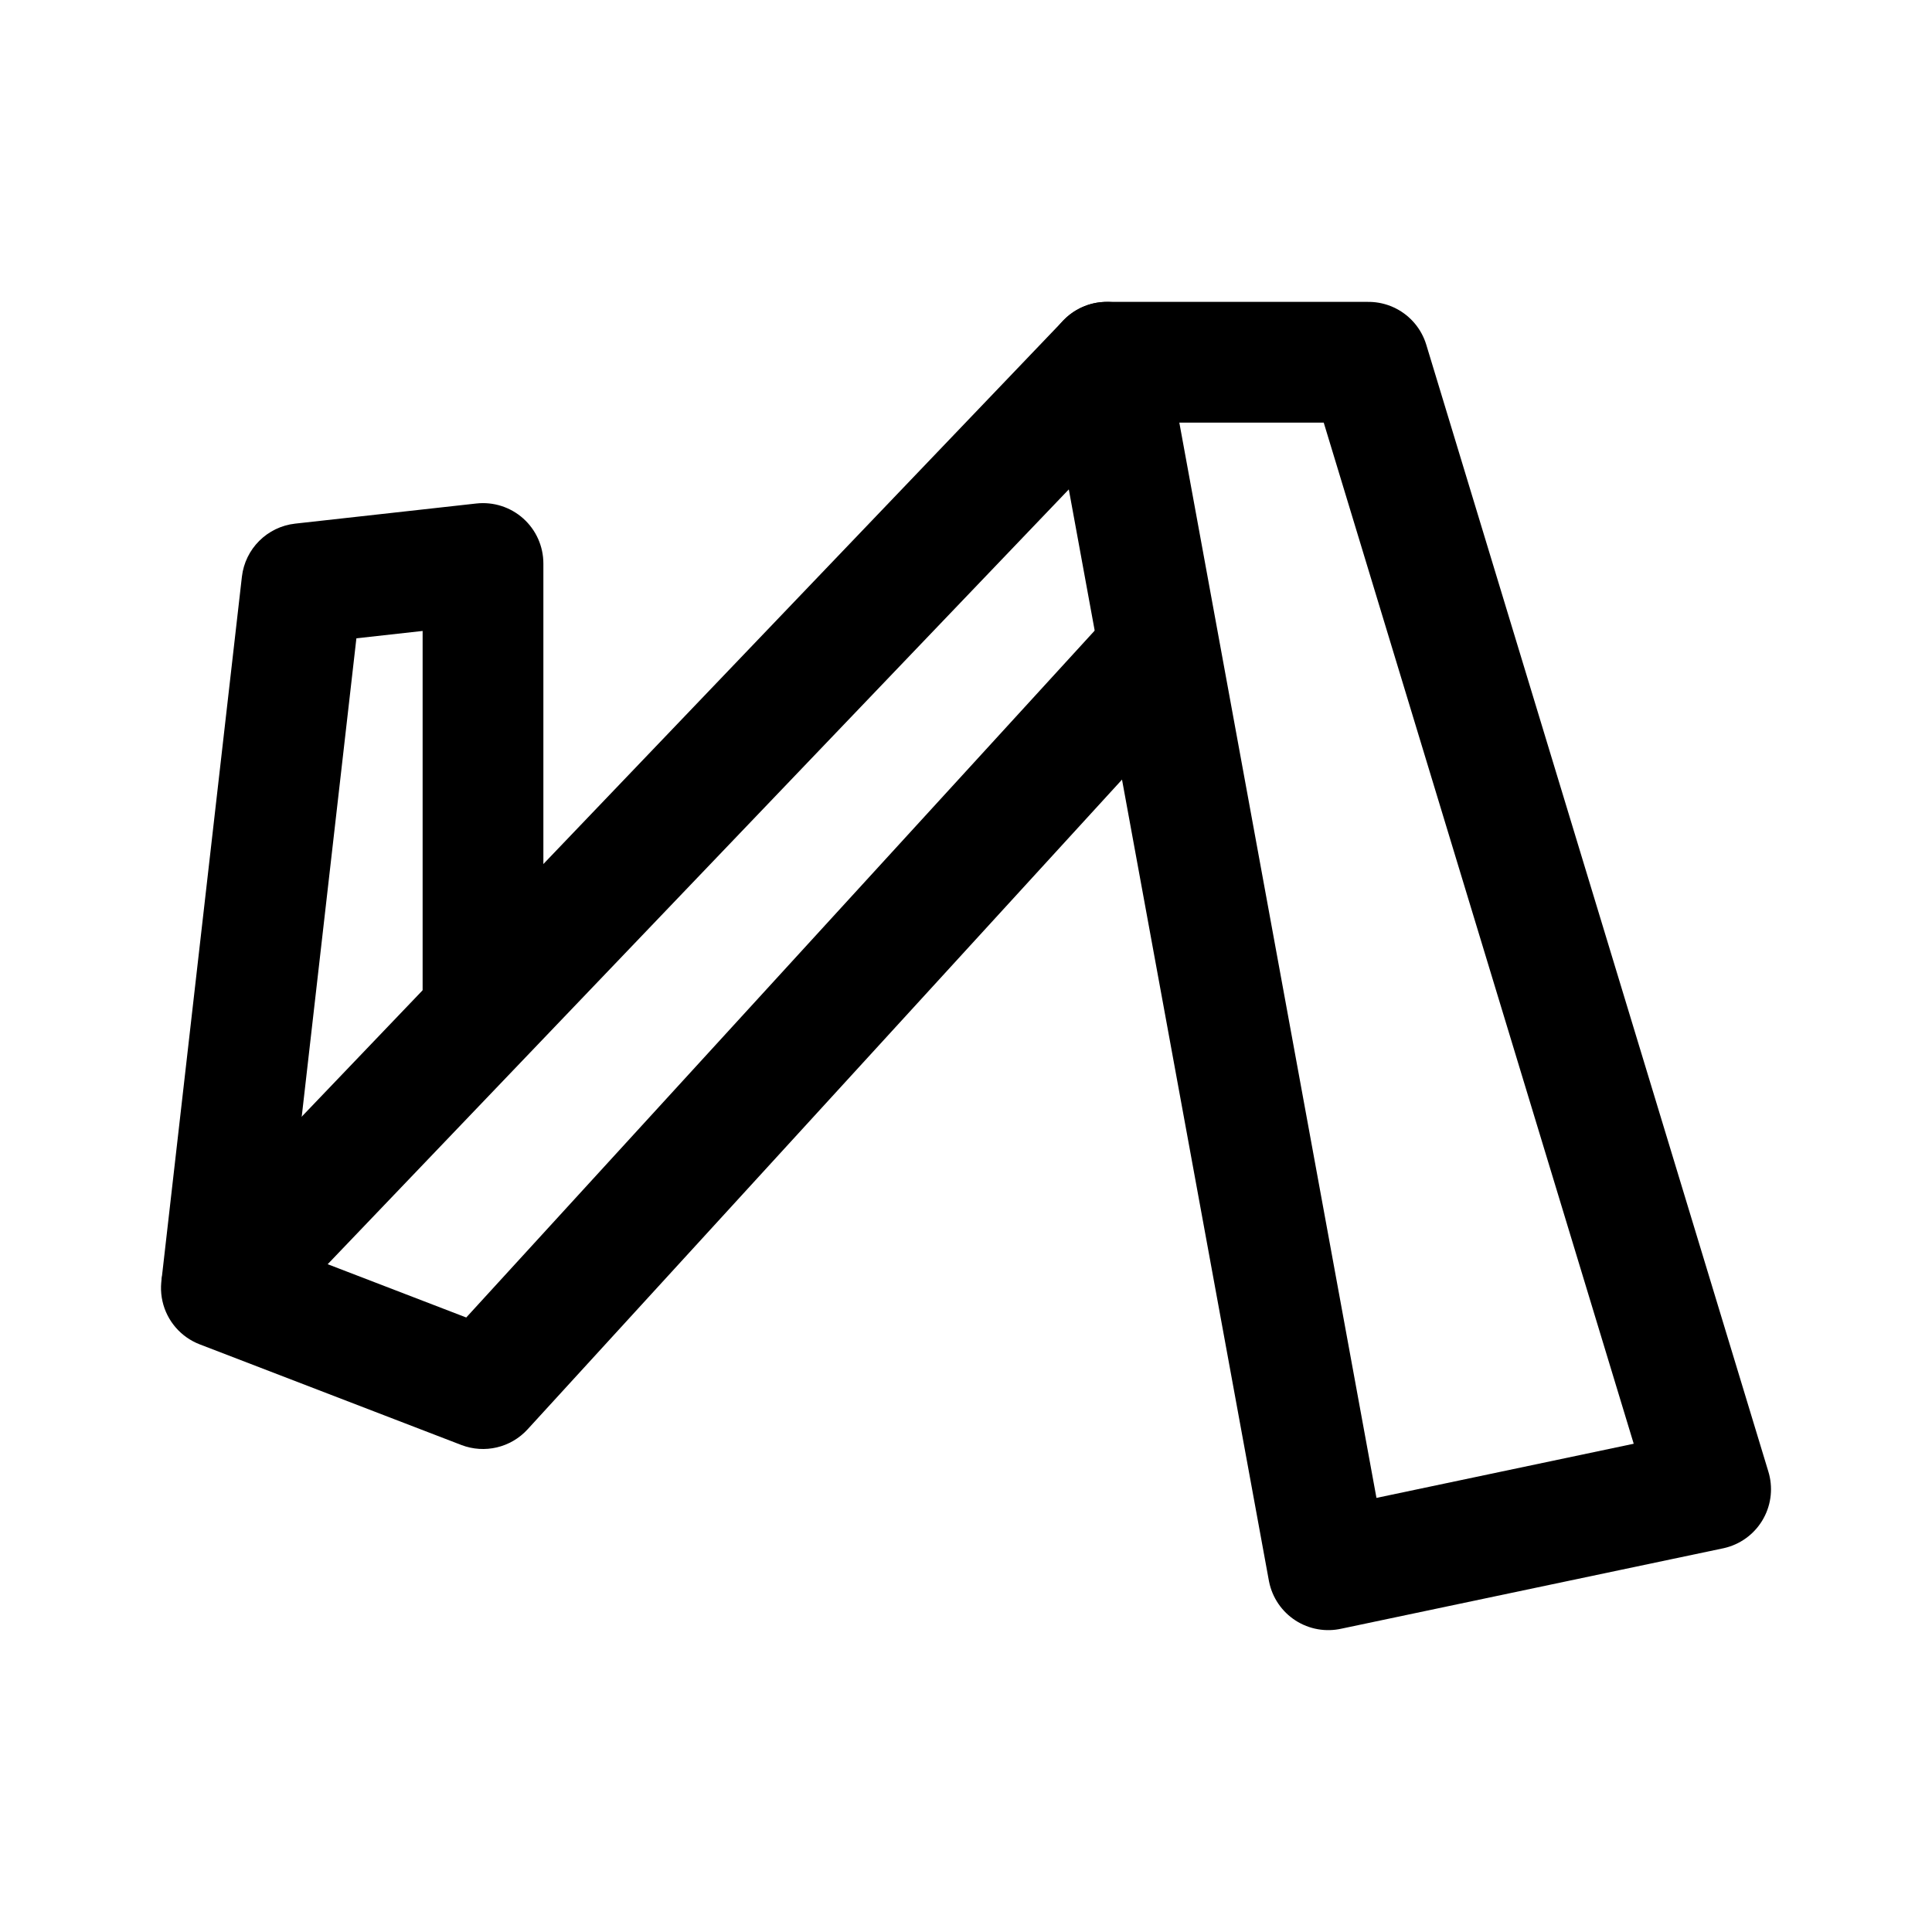
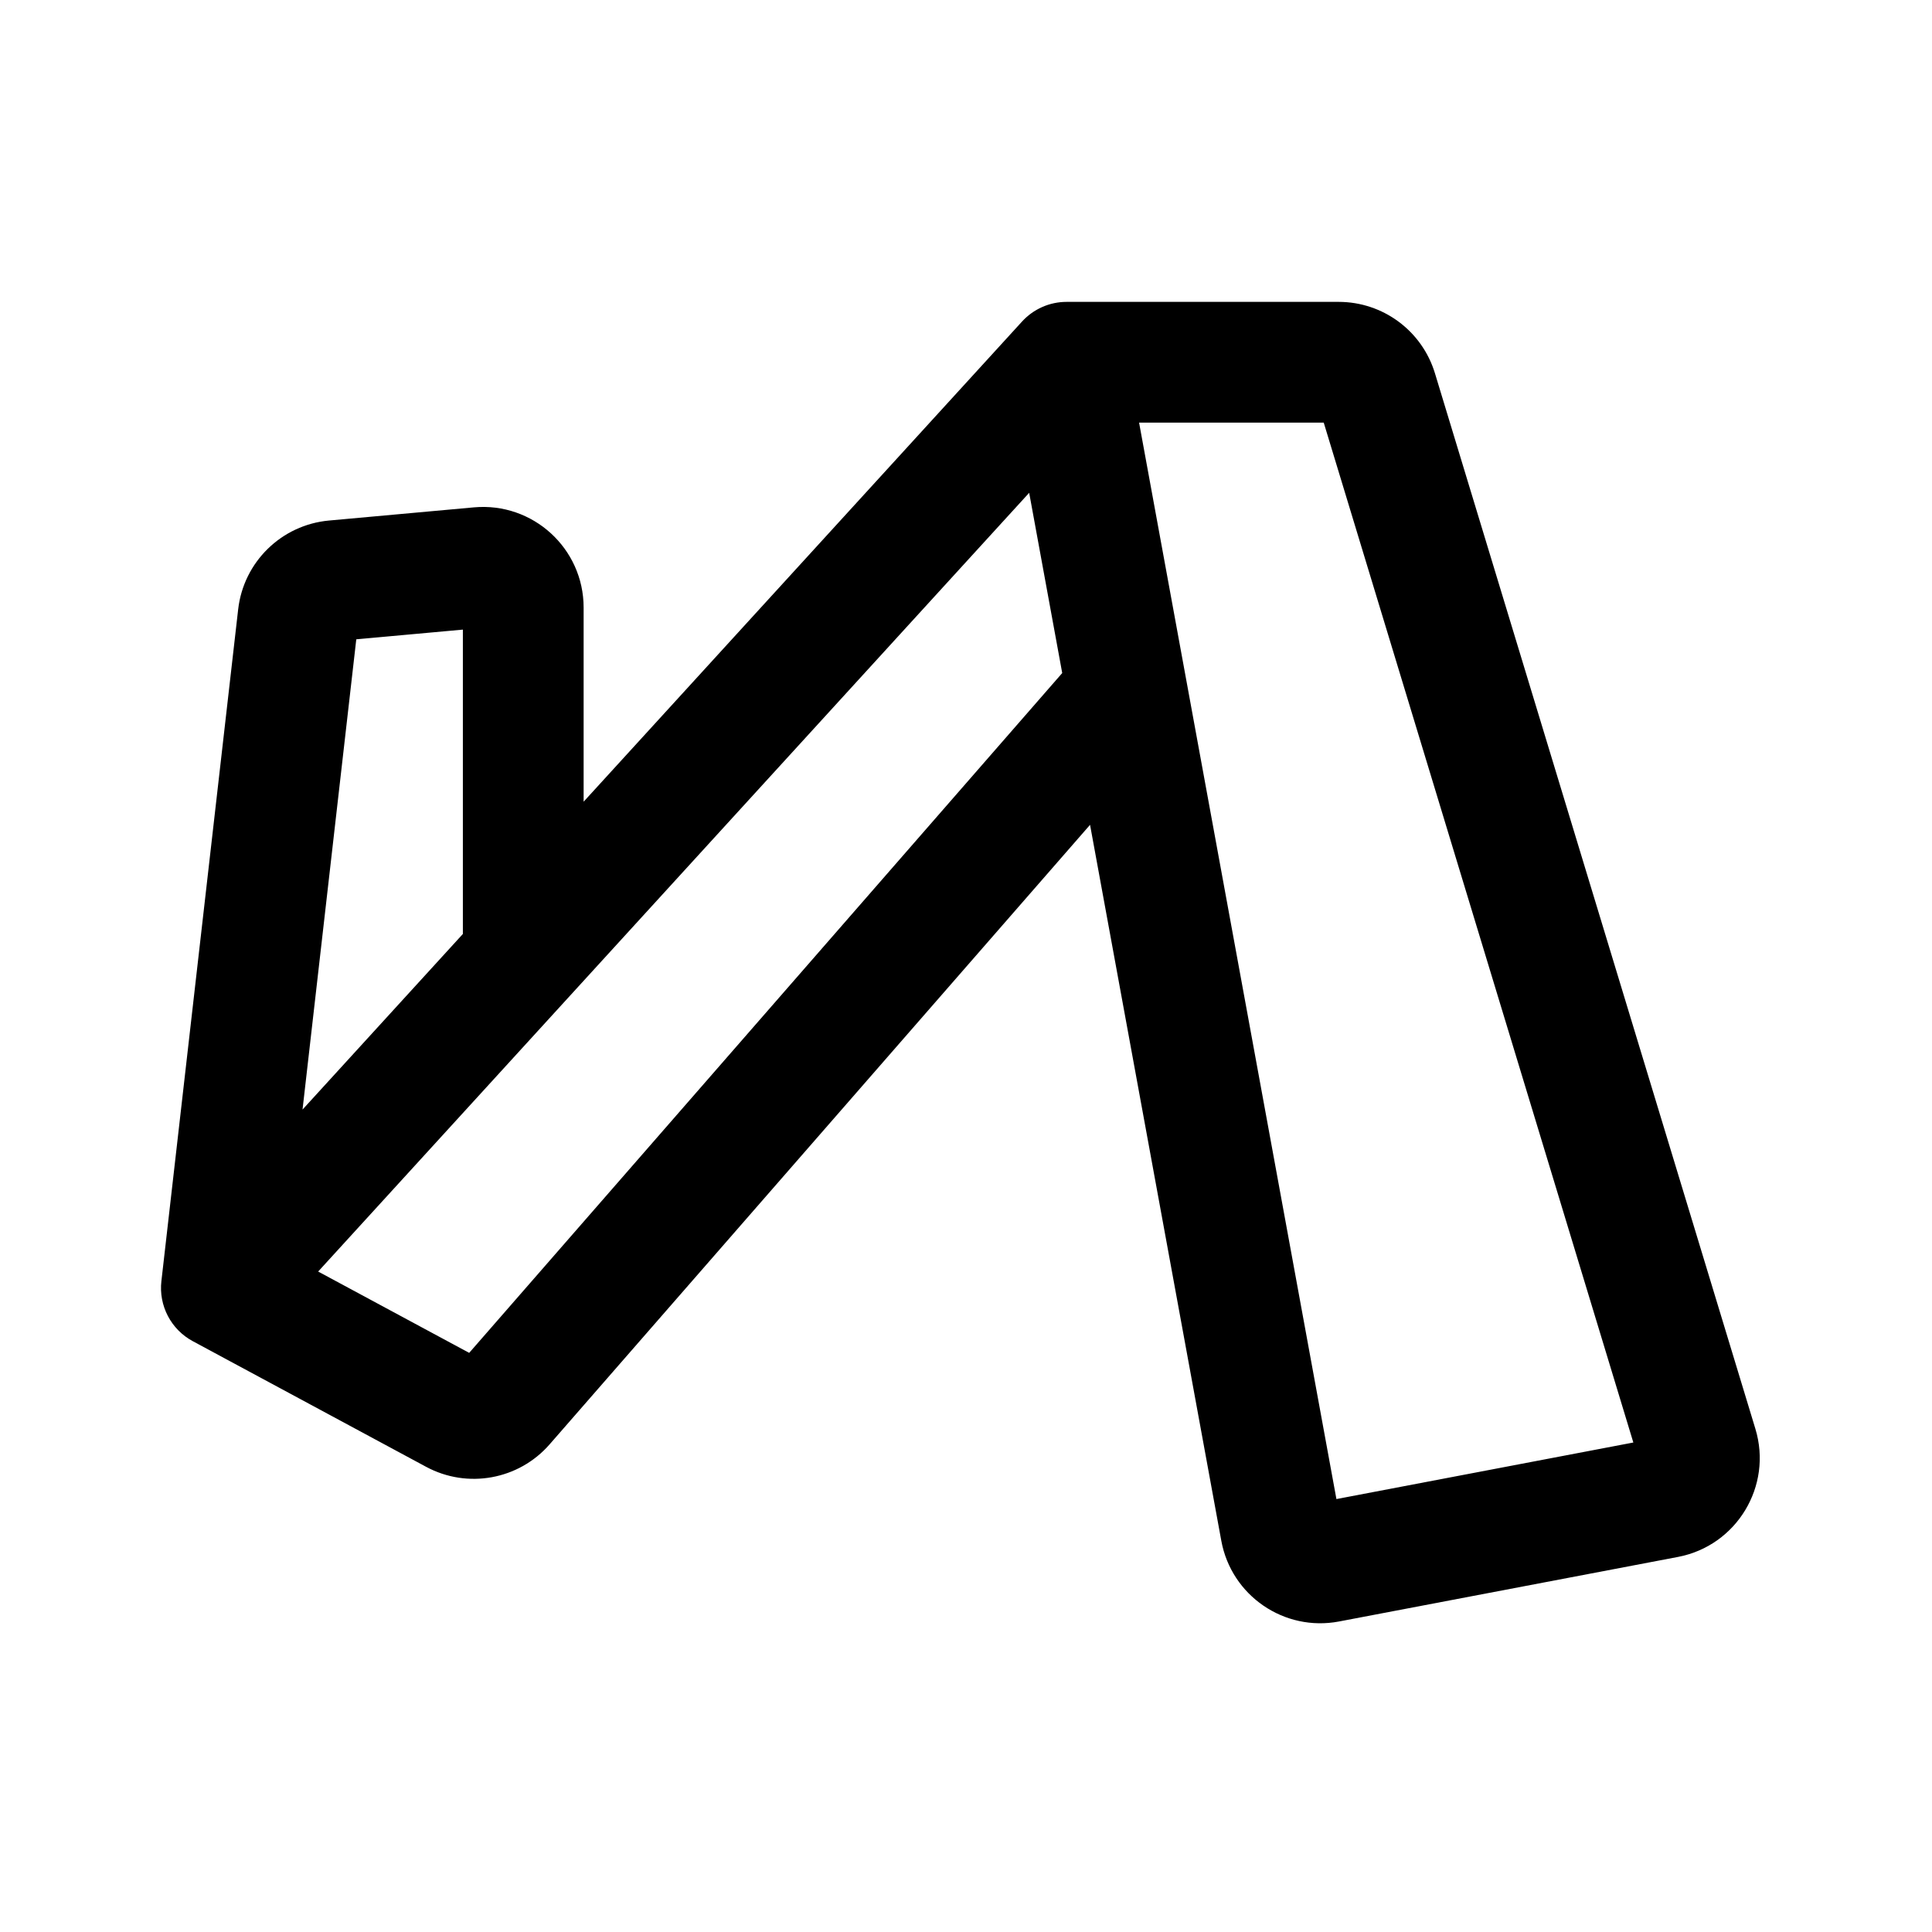
<svg xmlns="http://www.w3.org/2000/svg" width="192" height="192" viewBox="0 0 192 192" fill="none">
-   <path fill-rule="evenodd" clip-rule="evenodd" d="M111.897 30.308C109.696 29.574 107.268 30.176 105.664 31.853L17.664 123.853C16.277 125.303 15.706 127.352 16.145 129.311C16.583 131.27 17.973 132.879 19.846 133.6L45.846 143.6C48.15 144.486 50.761 143.871 52.427 142.05L117.325 71.114L114.015 56.955L46.335 130.931L32.565 125.635L110.921 43.717L109 35.5L126.565 35.197L111.897 30.308ZM139.331 41.247L139.99 44.34C140.025 43.726 139.966 43.103 139.807 42.492C139.694 42.056 139.534 41.639 139.331 41.247Z" fill="black" />
-   <path d="M132 156L170 148L136 36H110L132 156Z" stroke="black" stroke-width="12" stroke-linejoin="round" />
-   <path fill-rule="evenodd" clip-rule="evenodd" d="M54 56C54 54.293 53.273 52.667 52.002 51.529C50.73 50.391 49.034 49.848 47.337 50.037L29.337 52.037C26.555 52.346 24.357 54.538 24.039 57.319L16.039 127.319L27.961 128.681L35.418 63.435L42 62.704V103H54V56Z" fill="black" />
+   <path d="M106 36V30C104.314 30 102.706 30.709 101.569 31.954L106 36ZM22 128L16.039 127.319C15.76 129.757 16.994 132.119 19.155 133.283L22 128ZM111.986 68.65L117.888 67.568L117.888 67.568L111.986 68.65ZM47.638 56.397L47.095 50.421L47.638 56.397ZM136.862 38.838L131.12 40.581L136.862 38.838ZM131.957 155.246L130.834 149.352L131.957 155.246ZM127.274 152.038L133.175 150.956L127.274 152.038ZM165.628 148.833L166.751 154.727L165.628 148.833ZM168.707 143.741L162.966 145.484L168.707 143.741ZM45.188 140.486L42.344 145.769L45.188 140.486ZM50.099 139.594L54.62 143.538L50.099 139.594ZM19.155 133.283L42.344 145.769L48.033 135.203L24.845 122.717L19.155 133.283ZM164.505 142.939L130.834 149.352L133.079 161.14L166.751 154.727L164.505 142.939ZM106 42H133.034V30H106V42ZM131.12 40.581L162.966 145.484L174.449 141.999L142.603 37.095L131.12 40.581ZM27.961 128.681L35.592 61.916L23.669 60.553L16.039 127.319L27.961 128.681ZM33.785 63.681L48.181 62.372L47.095 50.421L32.699 51.73L33.785 63.681ZM133.175 150.956L117.888 67.568L106.084 69.732L121.372 153.12L133.175 150.956ZM117.888 67.568L111.902 34.918L100.098 37.082L106.084 69.732L117.888 67.568ZM107.464 64.706L45.578 135.649L54.62 143.538L116.507 72.594L107.464 64.706ZM46 60.38V95.143H58V60.38H46ZM101.569 31.954L47.569 91.097L56.431 99.189L110.431 40.046L101.569 31.954ZM47.569 91.097L17.569 123.954L26.431 132.046L56.431 99.189L47.569 91.097ZM48.181 62.372C47.01 62.478 46 61.556 46 60.38H58C58 54.5 52.951 49.889 47.095 50.421L48.181 62.372ZM35.592 61.916C35.484 62.858 34.73 63.595 33.785 63.681L32.699 51.73C27.978 52.159 24.207 55.844 23.669 60.553L35.592 61.916ZM133.034 42C132.153 42 131.376 41.424 131.12 40.581L142.603 37.095C141.324 32.881 137.438 30 133.034 30V42ZM130.834 149.352C131.924 149.145 132.975 149.865 133.175 150.956L121.372 153.12C122.373 158.579 127.627 162.179 133.079 161.14L130.834 149.352ZM166.751 154.727C172.589 153.615 176.175 147.686 174.449 141.999L162.966 145.484C162.621 144.347 163.338 143.161 164.505 142.939L166.751 154.727ZM42.344 145.769C46.455 147.983 51.551 147.057 54.62 143.538L45.578 135.649C46.192 134.946 47.211 134.761 48.033 135.203L42.344 145.769Z" fill="black" />
</svg>
